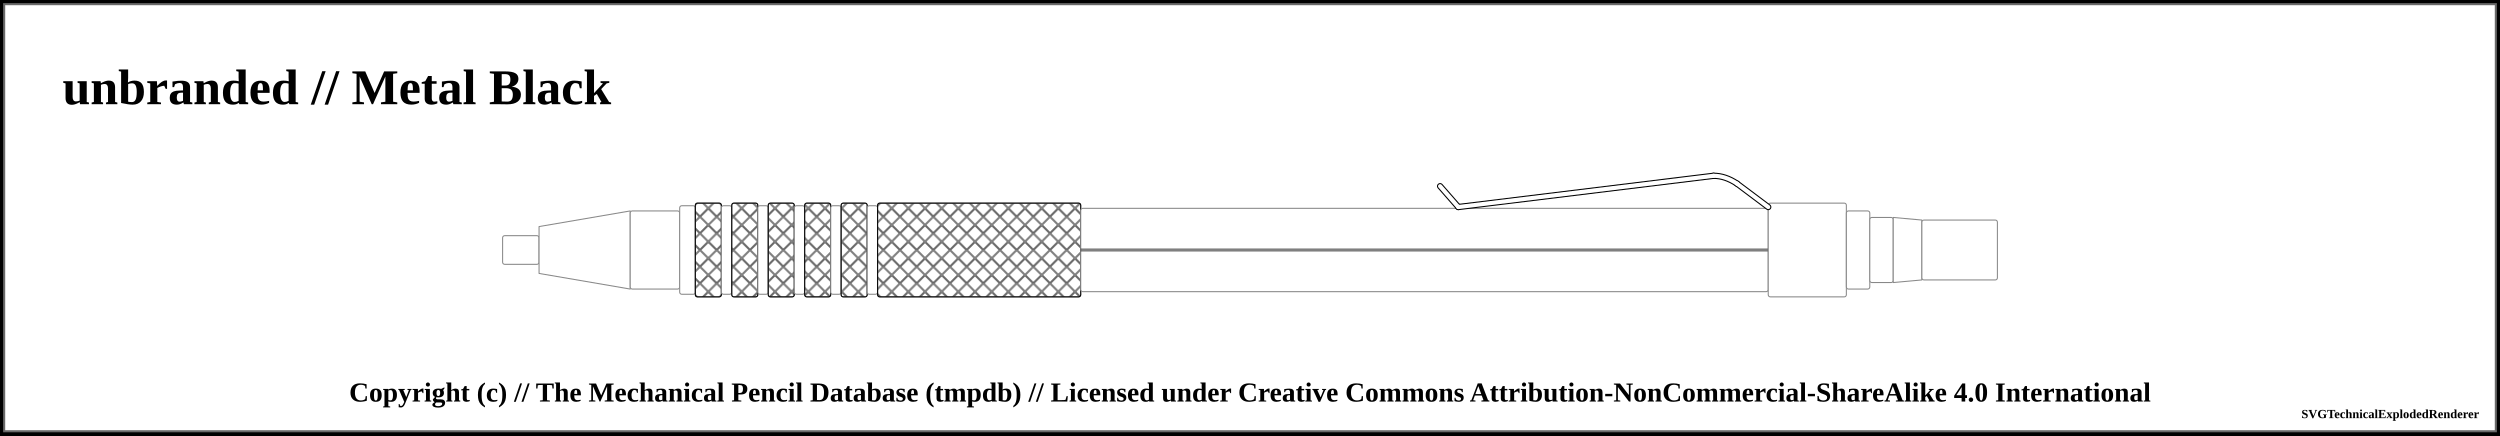
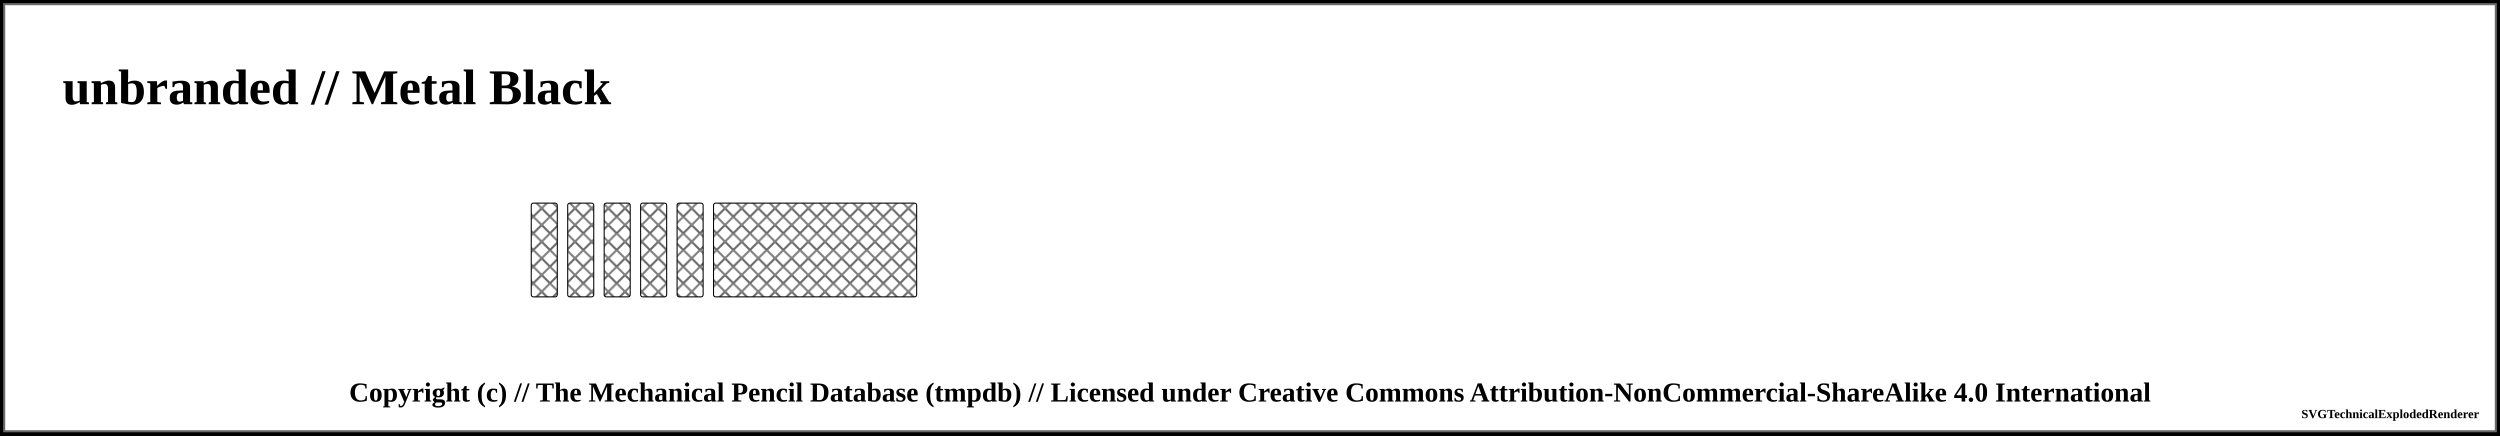
<svg xmlns="http://www.w3.org/2000/svg" width="1200" height="209">
  <pattern id="diagonalHatch" patternUnits="userSpaceOnUse" width="8" height="8">
    <path stroke="dimgray" stroke-linecap="round" stroke-width="1" d="M 4,4 L 8,8" />
    <path stroke="dimgray" stroke-linecap="round" stroke-width="1" d="M 4,4 L 0,8" />
    <path stroke="gray" stroke-linecap="round" stroke-width="1" d="M 4,4 L 8,0" />
    <path stroke="gray" stroke-linecap="round" stroke-width="1" d="M 4,4 L 0,0" />
  </pattern>
  <pattern id="spring" patternUnits="userSpaceOnUse" width="8" height="100">
    <path stroke="dimgray" stroke-linecap="round" stroke-width="2" d="M 0,0 L 8,100" />
    <path stroke="white" stroke-linecap="round" stroke-width="1" d="M 0,0 L 8,100" />
  </pattern>
  <rect x="0" y="0" width="1200" height="209" fill="white" stroke="black" stroke-width="4" />
  <rect x="2" y="2" width="1196" height="205" fill="white" stroke="dimgray" stroke-width="1" />
  <g transform="rotate(0 0 0)">
    <text x="30" y="50" font-size="2.0em" font-weight="bold"> unbranded // Metal Black </text>
-     <rect x="241.25" y="113.125" width="17.5" height="13.75" rx="1" ry="1" stroke-width="0.5" stroke="#888888" fill="white" />
-     <path d="M258.75 108.75 L302.5 101.25 L302.5 138.75 L258.75 131.25 Z" stroke-width="0.5" stroke="#888888" stroke-linejoin="round" fill="white" />
-     <rect x="302.5" y="101.25" width="23.75" height="37.5" rx="1" ry="1" stroke-width="0.5" stroke="#888888" fill="white" />
-     <rect x="326.25" y="98.75" width="7.5" height="42.5" rx="1" ry="1" stroke-width="0.5" stroke="#888888" fill="white" />
-     <rect x="333.75" y="97.5" width="12.5" height="45" rx="1" ry="1" stroke-width="0.5" stroke="#888888" fill="white" />
-     <rect x="333.75" y="97.5" width="12.5" height="45" rx="1" ry="1" stroke-width="0.5" stroke="black" fill="url(#diagonalHatch)" />
-     <rect x="346.25" y="98.75" width="5" height="42.5" rx="1" ry="1" stroke-width="0.5" stroke="#888888" fill="white" />
-     <rect x="351.25" y="97.5" width="12.5" height="45" rx="1" ry="1" stroke-width="0.5" stroke="#888888" fill="white" />
-     <rect x="351.25" y="97.5" width="12.5" height="45" rx="1" ry="1" stroke-width="0.5" stroke="black" fill="url(#diagonalHatch)" />
-     <rect x="363.75" y="98.75" width="5" height="42.5" rx="1" ry="1" stroke-width="0.5" stroke="#888888" fill="white" />
-     <rect x="368.75" y="97.5" width="12.5" height="45" rx="1" ry="1" stroke-width="0.5" stroke="#888888" fill="white" />
-     <rect x="368.75" y="97.5" width="12.5" height="45" rx="1" ry="1" stroke-width="0.5" stroke="black" fill="url(#diagonalHatch)" />
-     <rect x="381.25" y="98.75" width="5" height="42.5" rx="1" ry="1" stroke-width="0.5" stroke="#888888" fill="white" />
-     <rect x="386.25" y="97.5" width="12.5" height="45" rx="1" ry="1" stroke-width="0.5" stroke="#888888" fill="white" />
-     <rect x="386.25" y="97.5" width="12.5" height="45" rx="1" ry="1" stroke-width="0.5" stroke="black" fill="url(#diagonalHatch)" />
-     <rect x="398.75" y="98.75" width="5" height="42.5" rx="1" ry="1" stroke-width="0.5" stroke="#888888" fill="white" />
-     <rect x="403.75" y="97.5" width="12.5" height="45" rx="1" ry="1" stroke-width="0.5" stroke="#888888" fill="white" />
-     <rect x="403.75" y="97.5" width="12.5" height="45" rx="1" ry="1" stroke-width="0.5" stroke="black" fill="url(#diagonalHatch)" />
-     <rect x="416.25" y="98.75" width="5" height="42.5" rx="1" ry="1" stroke-width="0.5" stroke="#888888" fill="white" />
-     <rect x="421.25" y="97.5" width="97.5" height="45" rx="1" ry="1" stroke-width="0.5" stroke="#888888" fill="white" />
-     <rect x="421.25" y="97.5" width="97.5" height="45" rx="1" ry="1" stroke-width="0.5" stroke="black" fill="url(#diagonalHatch)" />
-     <rect x="518.75" y="100" width="330" height="40" rx="1" ry="1" stroke-width="0.5" stroke="#888888" fill="white" />
-     <line x1="518.75" y1="120" x2="848.75" y2="120" stroke-width="1.5" stroke="black" fill="none" stroke-opacity="0.5" />
-     <line x1="518.75" y1="120" x2="848.75" y2="120" stroke-width="0.5" stroke="gray" fill="none" stroke-opacity="0.5" />
-     <rect x="848.75" y="97.5" width="37.5" height="45" rx="1" ry="1" stroke-width="0.5" stroke="#888888" fill="white" />
-     <line x1="691.25" y1="89.375" x2="700" y2="99.375" stroke-width="3" stroke="black" fill="dimgray" stroke-linecap="round" />
- /&gt;<line x1="700" y1="99.375" x2="822.5" y2="84.375" stroke-width="3" stroke="black" fill="dimgray" stroke-linecap="round" />
- /&gt;<path d="M822.5 84.375 Q828.125 84.375 833.75 88.125" stroke-width="3" stroke="black" fill="none" stroke-linecap="round" />
-     <line x1="833.75" y1="88.125" x2="848.75" y2="99.375" stroke-width="3" stroke="black" fill="dimgray" stroke-linecap="round" />
- /&gt;<line x1="691.25" y1="89.375" x2="700" y2="99.375" stroke-width="2" stroke="white" fill="white" stroke-linecap="round" />
- /&gt;<line x1="700" y1="99.375" x2="822.5" y2="84.375" stroke-width="2" stroke="white" fill="white" stroke-linecap="round" />
- /&gt;<path d="M822.5 84.375 Q828.125 84.375 833.75 88.125" stroke-width="2" stroke="white" fill="none" stroke-linecap="round" />
-     <line x1="833.75" y1="88.125" x2="848.75" y2="99.375" stroke-width="2" stroke="white" fill="white" stroke-linecap="round" />
- /&gt;<rect x="886.25" y="101.25" width="11.25" height="37.5" rx="1" ry="1" stroke-width="0.5" stroke="#888888" fill="white" />
-     <rect x="897.5" y="104.375" width="11.25" height="31.25" rx="1" ry="1" stroke-width="0.5" stroke="#888888" fill="white" />
-     <path d="M908.75 104.375 L922.5 105.625 L922.5 134.375 L908.75 135.625 Z" stroke-width="0.5" stroke="#888888" stroke-linejoin="round" fill="white" />
-     <rect x="922.5" y="105.625" width="36.25" height="28.75" rx="1" ry="1" stroke-width="0.5" stroke="#888888" fill="white" />
+     <rect x="255" y="97.5" width="12.5" height="45" rx="1" ry="1" stroke-width="0.5" stroke="black" fill="url(#diagonalHatch)" />
+     <rect x="272.5" y="97.5" width="12.5" height="45" rx="1" ry="1" stroke-width="0.5" stroke="black" fill="url(#diagonalHatch)" />
+     <rect x="290" y="97.5" width="12.5" height="45" rx="1" ry="1" stroke-width="0.5" stroke="black" fill="url(#diagonalHatch)" />
+     <rect x="307.5" y="97.5" width="12.5" height="45" rx="1" ry="1" stroke-width="0.5" stroke="black" fill="url(#diagonalHatch)" />
+     <rect x="325" y="97.5" width="12.5" height="45" rx="1" ry="1" stroke-width="0.5" stroke="black" fill="url(#diagonalHatch)" />
+     <rect x="342.5" y="97.5" width="97.5" height="45" rx="1" ry="1" stroke-width="0.5" stroke="black" fill="url(#diagonalHatch)" />
  </g>
  <text x="50%" y="189" font-size="1.1em" font-weight="bold" text-anchor="middle" dominant-baseline="middle">Copyright (c) // The Mechanical Pencil Database (tmpdb) // Licensed under Creative Commons Attribution-NonCommercial-ShareAlike 4.0 International</text>
  <text x="1190" y="199" font-size="0.5em" font-weight="bold" text-anchor="end" dominant-baseline="middle">SVGTechnicalExplodedRenderer</text>
</svg>
